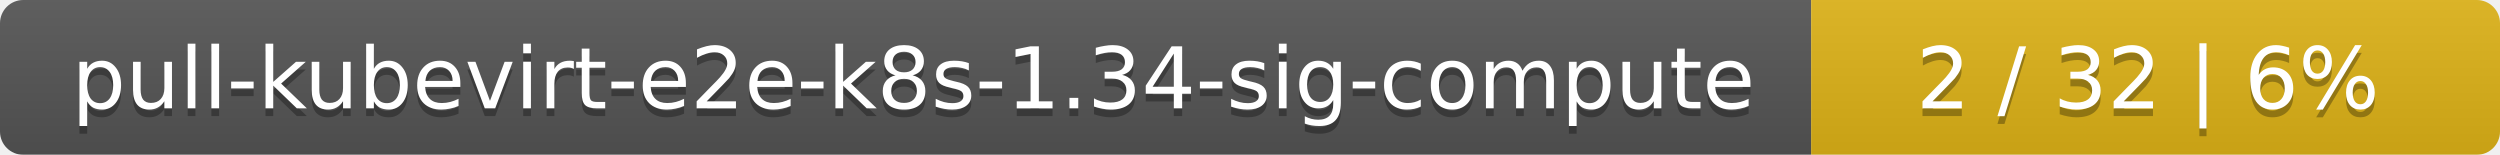
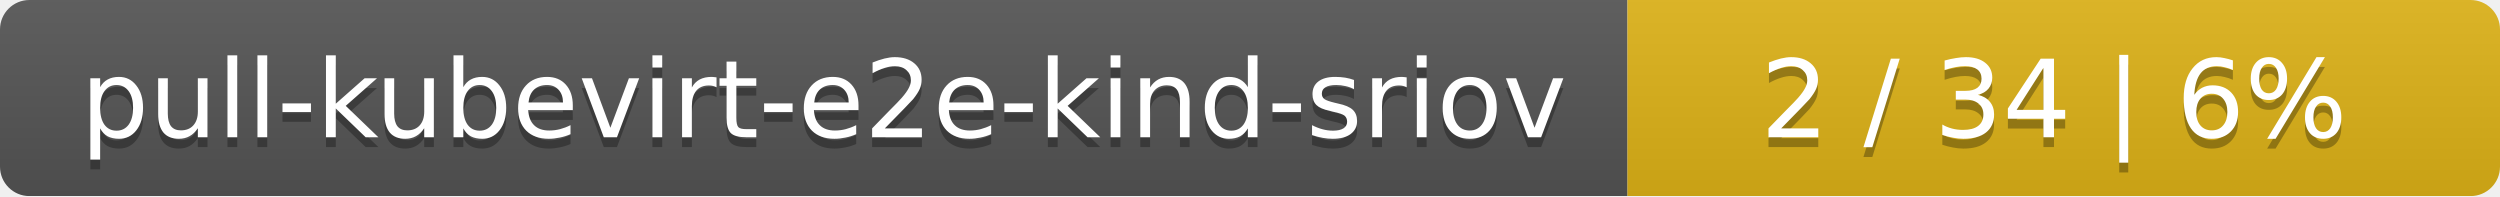
- <svg xmlns="http://www.w3.org/2000/svg" width="323" height="20">
+ <svg xmlns="http://www.w3.org/2000/svg" width="255" height="20">
  <linearGradient id="smooth" x2="0" y2="100%">
    <stop offset="0" stop-color="#bbb" stop-opacity=".1" />
    <stop offset="1" stop-opacity=".1" />
  </linearGradient>
  <mask id="round">
-     <rect width="323" height="20" rx="3" fill="#fff" />
+     <rect width="255" height="20" rx="3" fill="#fff" />
  </mask>
  <g mask="url(#round)">
-     <rect width="234" height="20" fill="#555" />
-     <rect x="234" width="89" height="20" fill="#dfb317" />
-     <rect width="323" height="20" fill="url(#smooth)" />
+     <rect width="166" height="20" fill="#555" />
+     <rect x="166" width="89" height="20" fill="#dfb317" />
+     <rect width="255" height="20" fill="url(#smooth)" />
  </g>
  <g fill="#fff" text-anchor="middle" font-family="DejaVu Sans,Verdana,Geneva,sans-serif" font-size="11">
-     <text x="118" y="15" fill="#010101" fill-opacity=".3">pull-kubevirt-e2e-k8s-1.34-sig-compute</text>
-     <text x="118" y="14">pull-kubevirt-e2e-k8s-1.34-sig-compute</text>
-     <text x="277.5" y="15" fill="#010101" fill-opacity=".3">2 / 32    |    6%</text>
-     <text x="277.5" y="14">2 / 32    |    6%</text>
+     <text x="84" y="15" fill="#010101" fill-opacity=".3">pull-kubevirt-e2e-kind-sriov</text>
+     <text x="84" y="14">pull-kubevirt-e2e-kind-sriov</text>
+     <text x="209.5" y="15" fill="#010101" fill-opacity=".3">2 / 34    |    6%</text>
+     <text x="209.5" y="14">2 / 34    |    6%</text>
  </g>
</svg>
